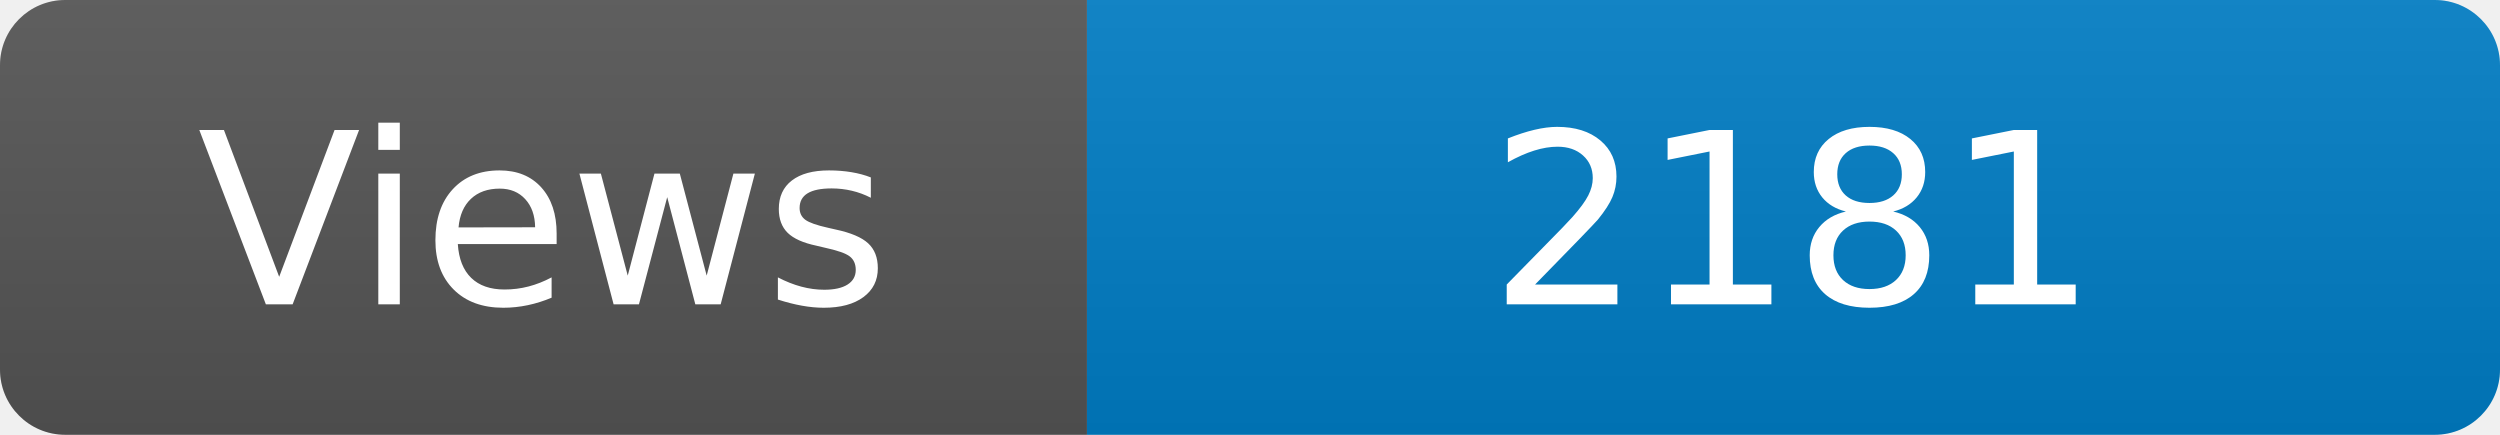
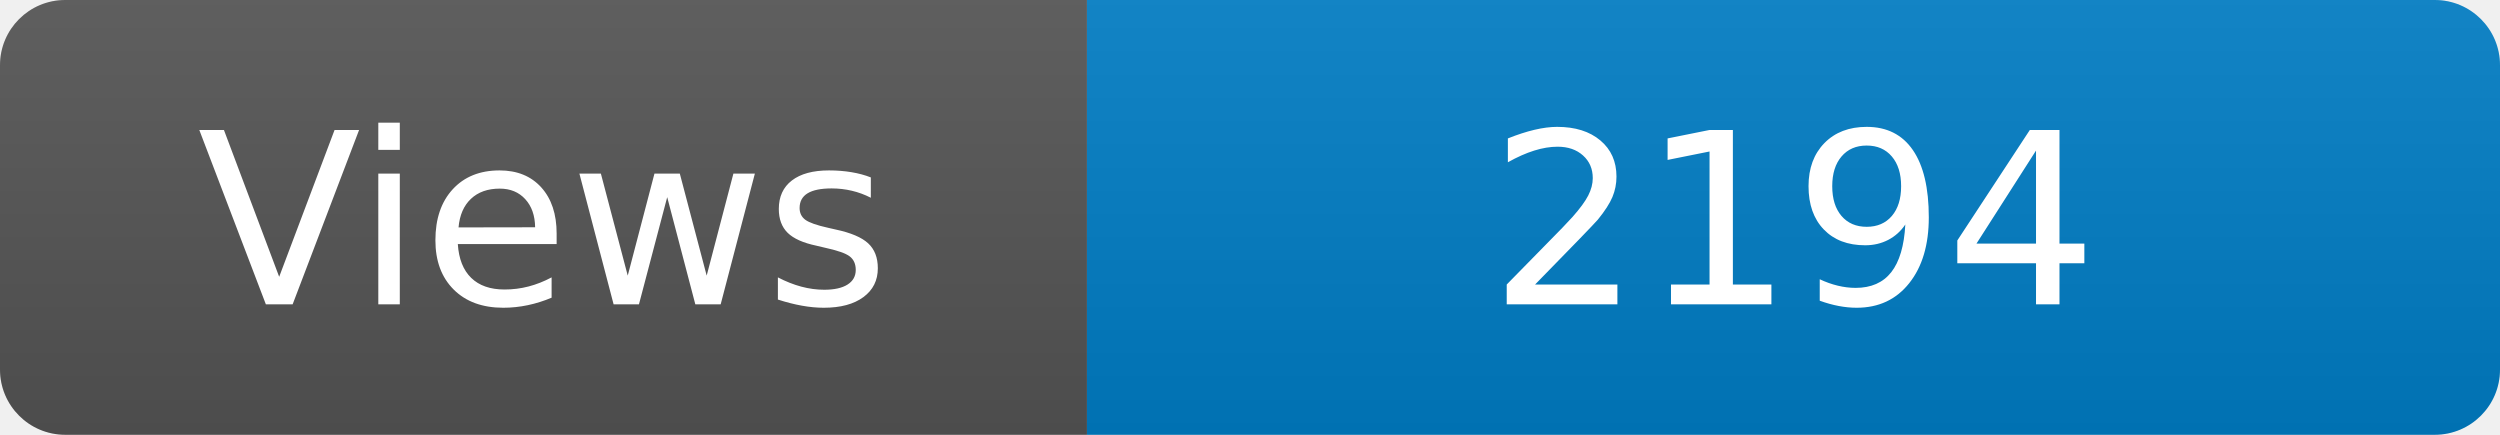
<svg xmlns="http://www.w3.org/2000/svg" width="115" height="20" role="img" aria-label="Maintained?: yes">
  <linearGradient id="s" x2="0" y2="100%">
    <stop offset="0" stop-color="#bbb" stop-opacity=".1" />
    <stop offset="1" stop-opacity=".1" />
  </linearGradient>
  <clipPath id="r">
    <rect width="115" height="20" rx="3" fill="#fff" />
  </clipPath>
  <g clip-path="url(#r)">
    <rect width="50" height="20" fill="#555" />
    <rect x="50" width="160" height="20" fill="#007ec6" />
    <rect width="115" height="20" fill="url(#s)" />
  </g>
  <g fill="#fff" text-anchor="middle" font-family="Verdana,Geneva,DejaVu Sans,sans-serif" font-size="110">
    <text x="250" y="140" transform="scale(.1)" fill="#fff">Views</text>
-     <text x="825" y="140" transform="scale(.1)" fill="#fff">2181</text>
+     <text x="825" y="140" transform="scale(.1)" fill="#fff">2194</text>
  </g>
</svg>
